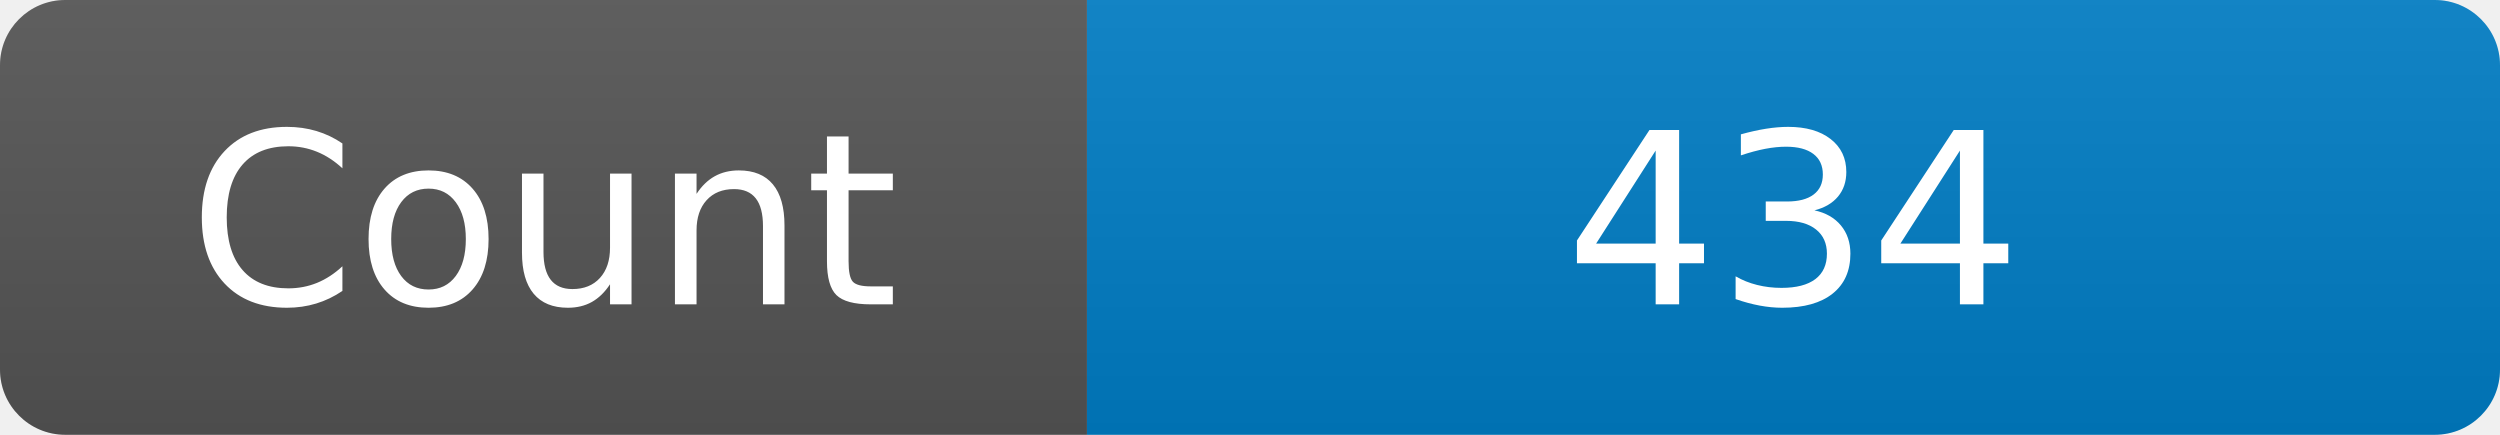
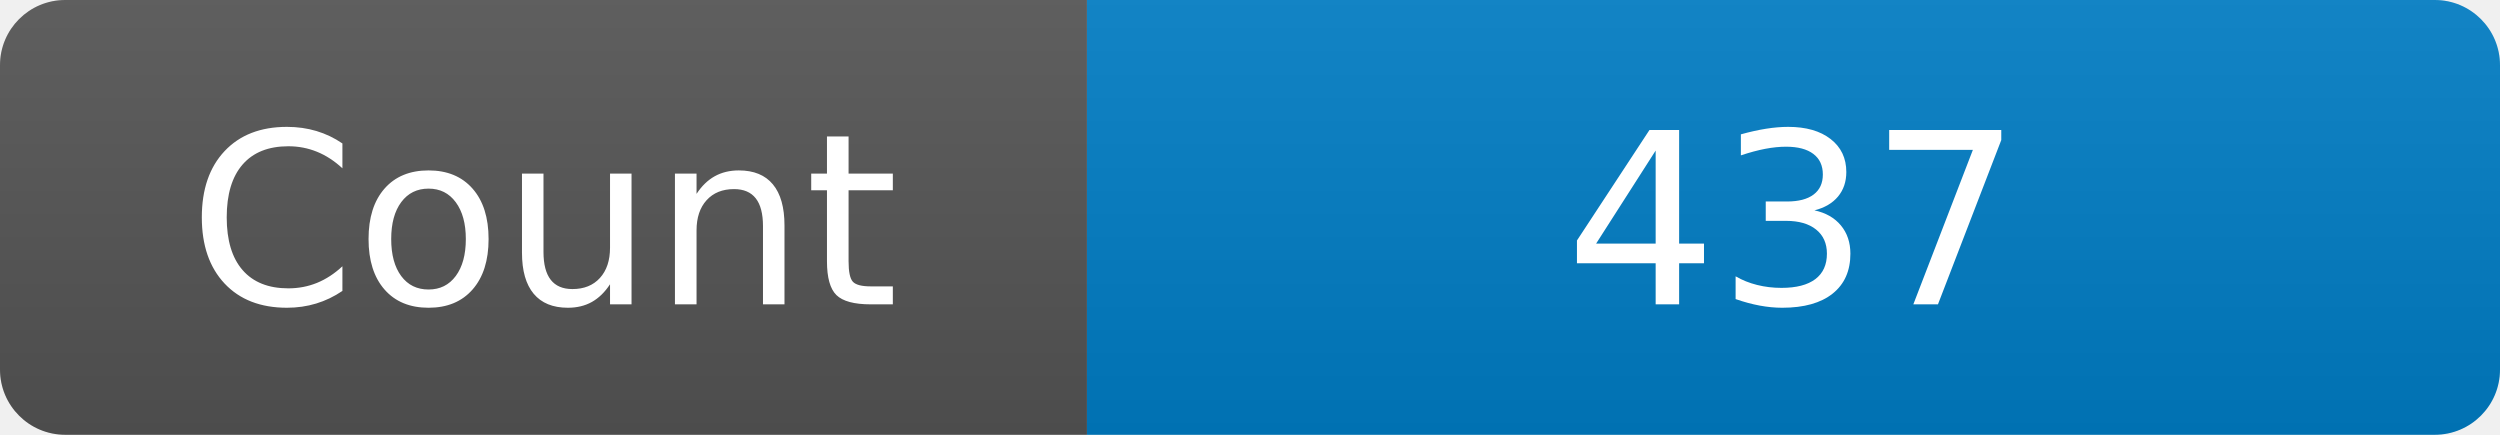
<svg xmlns="http://www.w3.org/2000/svg" width="115" height="20" role="img" aria-label="Maintained?: yes">
  <linearGradient id="s" x2="0" y2="100%">
    <stop offset="0" stop-color="#bbb" stop-opacity=".1" />
    <stop offset="1" stop-opacity=".1" />
  </linearGradient>
  <clipPath id="r">
    <rect width="115" height="20" rx="3" fill="#fff" />
  </clipPath>
  <g clip-path="url(#r)">
    <rect width="50" height="20" fill="#555" />
    <rect x="50" width="160" height="20" fill="#007ec6" />
    <rect width="115" height="20" fill="url(#s)" />
  </g>
  <g fill="#fff" text-anchor="middle" font-family="Verdana,Geneva,DejaVu Sans,sans-serif" font-size="110">
    <text x="250" y="140" transform="scale(.1)" fill="#fff">Count</text>
-     <text x="825" y="140" transform="scale(.1)" fill="#fff">434</text>
+     <text x="825" y="140" transform="scale(.1)" fill="#fff">437</text>
  </g>
</svg>
